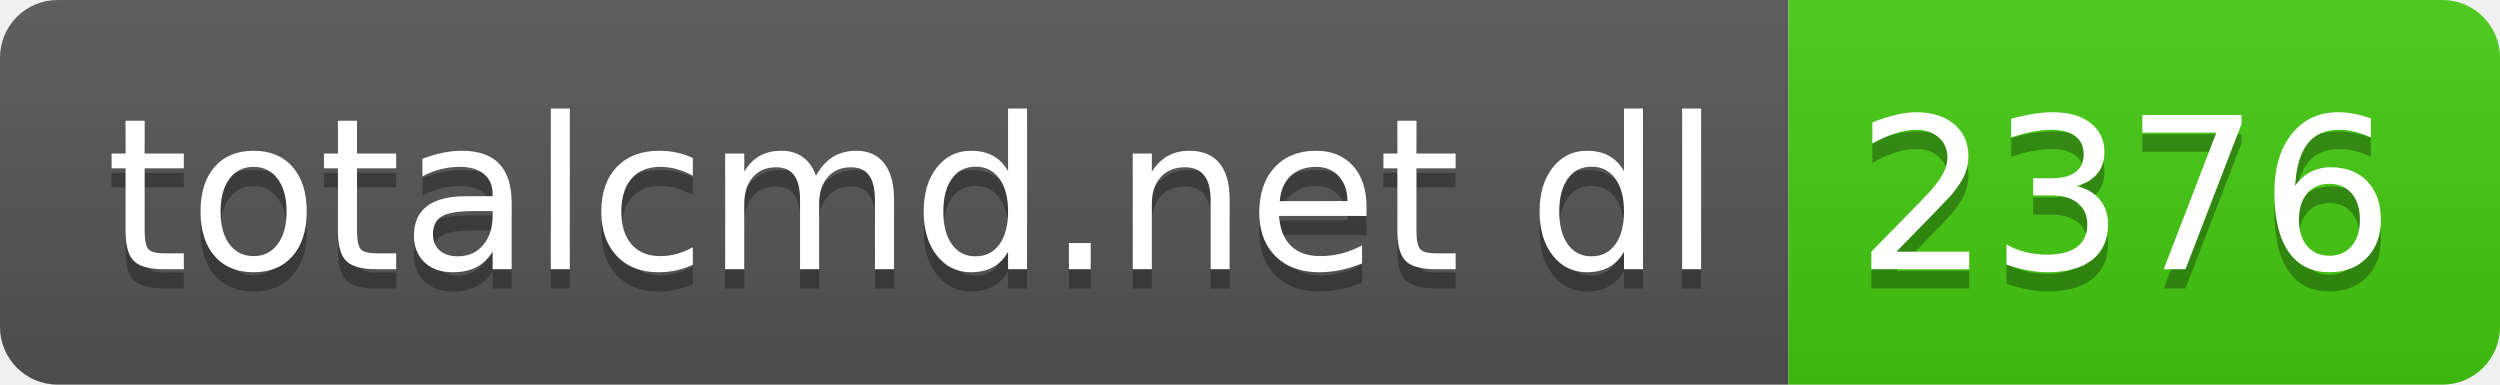
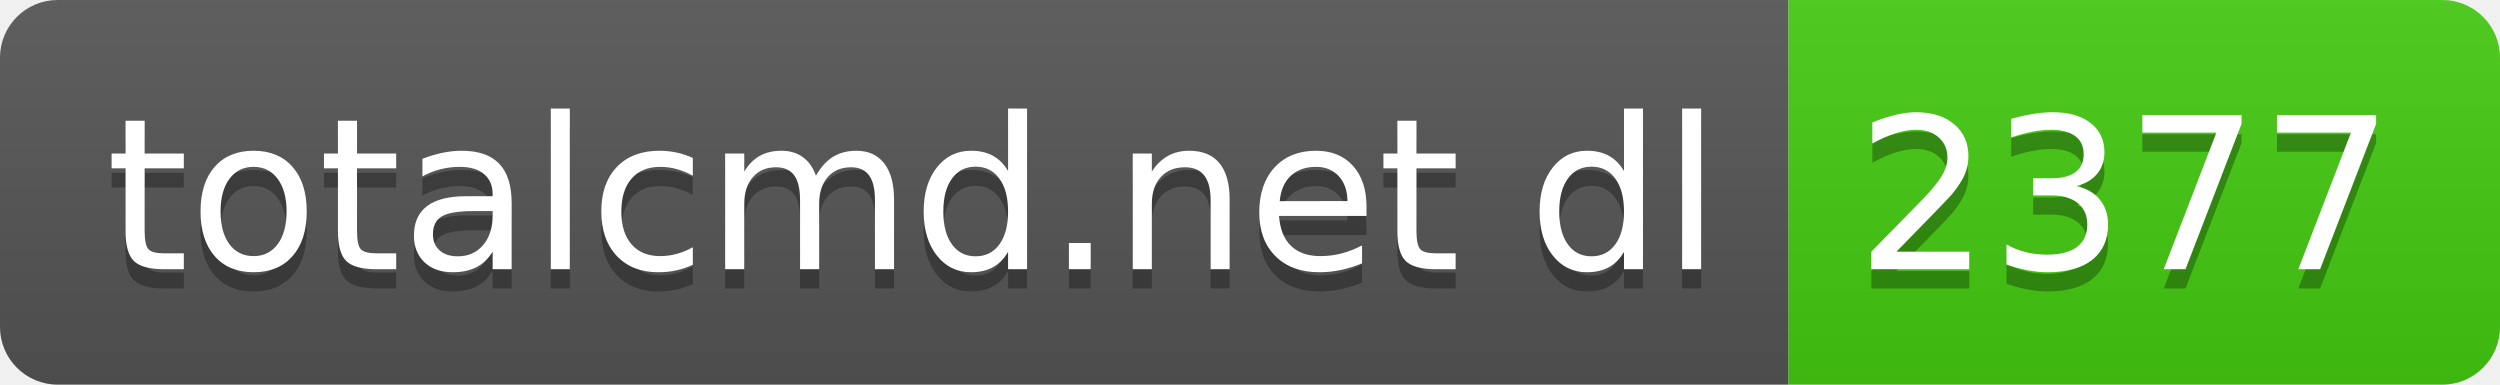
- <svg xmlns="http://www.w3.org/2000/svg" width="130" height="20" role="img" aria-label="totalcmd.net dl: 2376">
+ <svg xmlns="http://www.w3.org/2000/svg" width="130" height="20" role="img" aria-label="totalcmd.net dl: 2377">
  <linearGradient id="s" x2="0" y2="100%">
    <stop offset="0" stop-color="#bbb" stop-opacity=".1" />
    <stop offset="1" stop-opacity=".1" />
  </linearGradient>
  <clipPath id="r">
    <rect width="130" height="20" rx="3" fill="#fff" />
  </clipPath>
  <g clip-path="url(#r)">
    <rect width="93" height="20" fill="#555" />
    <rect x="93" width="37" height="20" fill="#4c1" />
    <rect width="130" height="20" fill="url(#s)" />
  </g>
  <g fill="#fff" text-anchor="middle" font-family="Verdana,Geneva,DejaVu Sans,sans-serif" text-rendering="geometricPrecision" font-size="110">
    <text aria-hidden="true" x="475" y="150" fill="#010101" fill-opacity=".3" transform="scale(.1)" textLength="830">totalcmd.net dl</text>
    <text x="475" y="140" transform="scale(.1)" fill="#fff" textLength="830">totalcmd.net dl</text>
-     <text aria-hidden="true" x="1105" y="150" fill="#010101" fill-opacity=".3" transform="scale(.1)" textLength="270">2376</text>
-     <text x="1105" y="140" transform="scale(.1)" fill="#fff" textLength="270">2376</text>
+     <text aria-hidden="true" x="1105" y="150" fill="#010101" fill-opacity=".3" transform="scale(.1)" textLength="270">2377</text>
+     <text x="1105" y="140" transform="scale(.1)" fill="#fff" textLength="270">2377</text>
  </g>
</svg>
